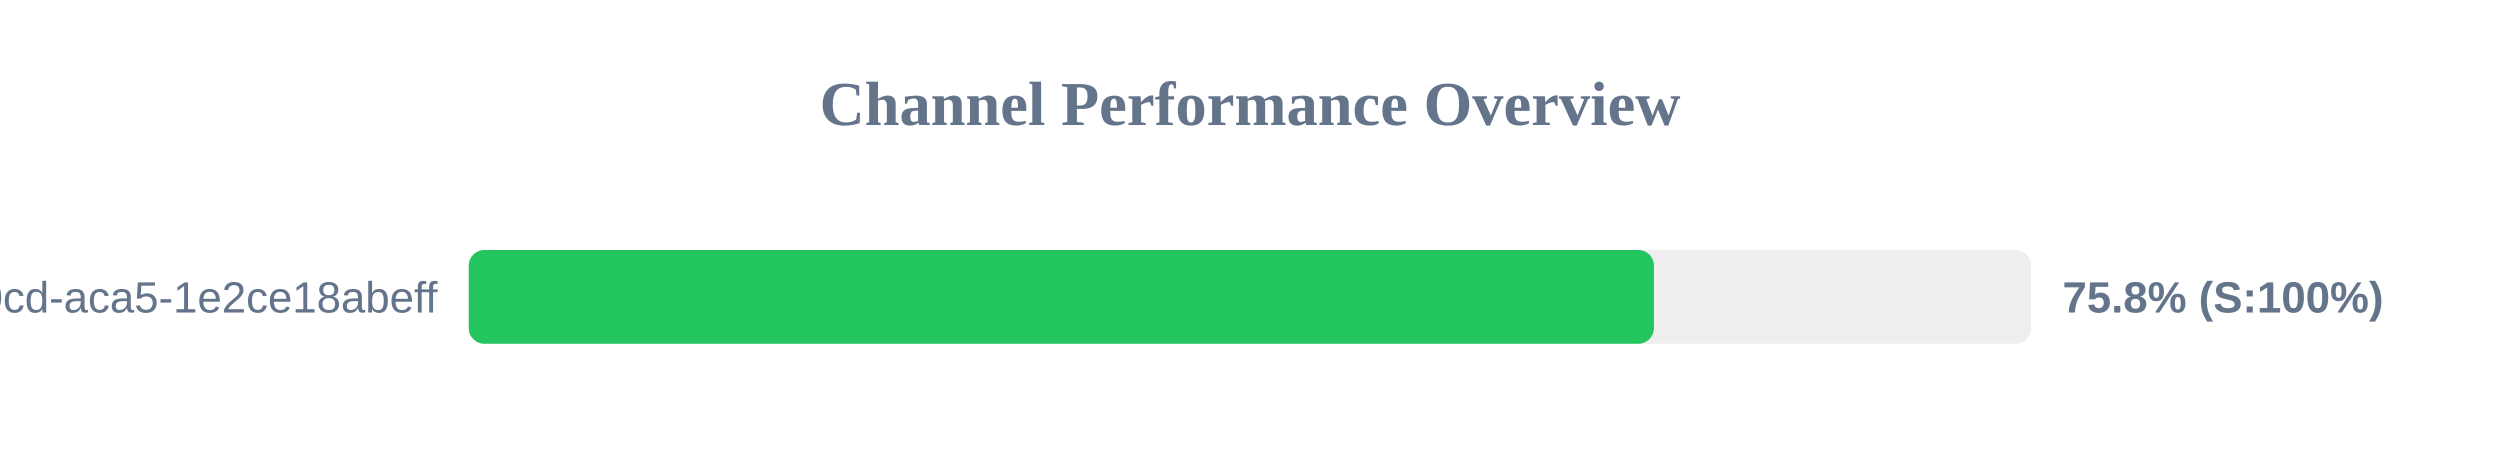
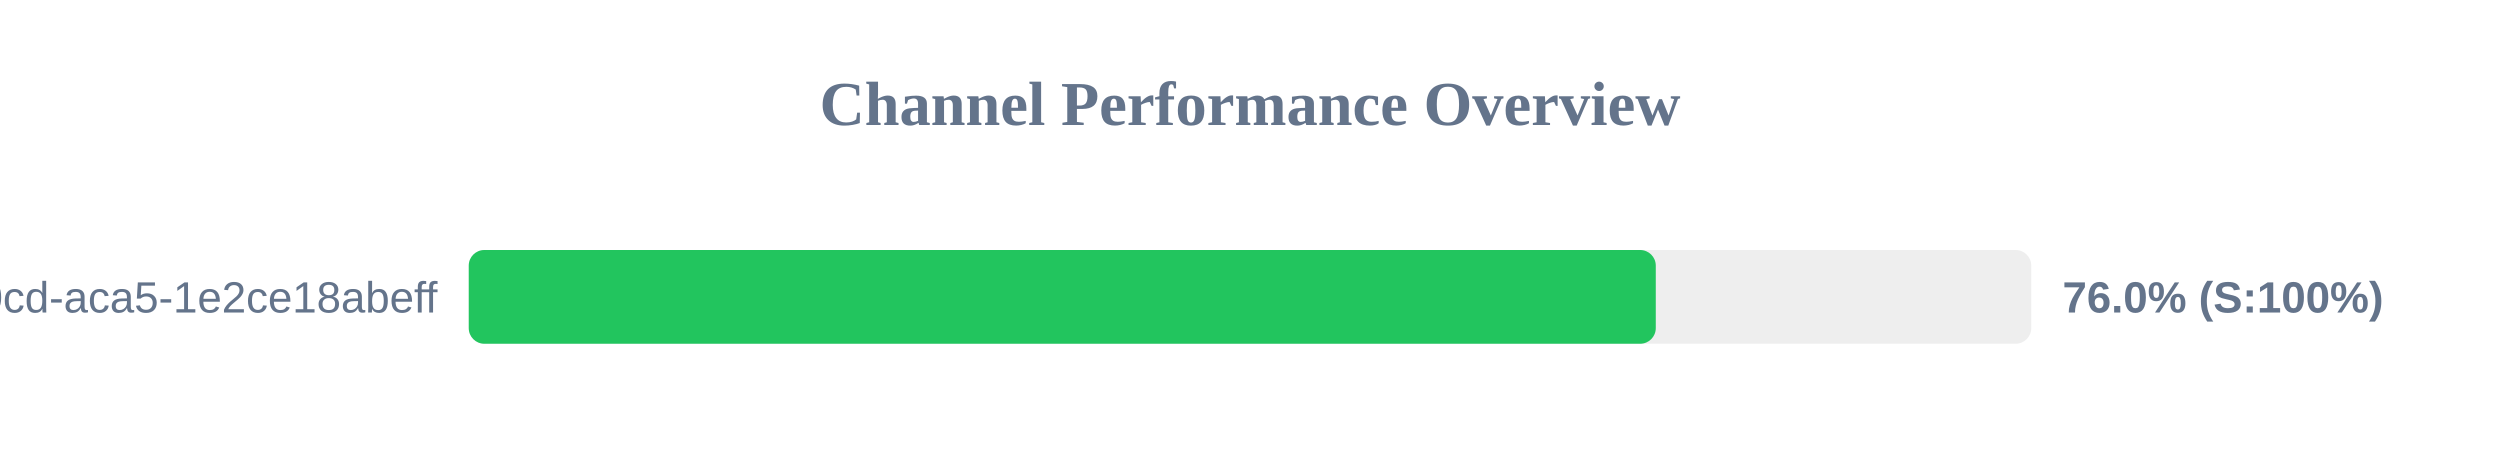
<svg xmlns="http://www.w3.org/2000/svg" width="800" height="150" version="1.1">
  <style>
        .row { font: 14px Arial; fill: #64748b; }
        .score { font: bold 14px Arial; fill: #64748b; }
    </style>
  <text x="400" y="40" text-anchor="middle" font-size="20px" font-weight="bold" fill="#64748b">Channel Performance Overview</text>
  <rect x="150" y="80" width="500" height="30" fill="#eee" rx="5" />
-   <rect x="150" y="80" width="379.25" height="30" fill="#22c55e" rx="5" />
+   <rect x="150" y="80" width="379.85" height="30" fill="#22c55e" rx="5" />
  <text x="140" y="100" text-anchor="end" class="row">?uuid=ebbeef45-0fd8-40cd-aca5-1e2ce18abeff</text>
-   <text x="660" y="100" text-anchor="start" class="score">75.8% (S:100%)</text>
+   <text x="660" y="100" text-anchor="start" class="score">76.0% (S:100%)</text>
</svg>
